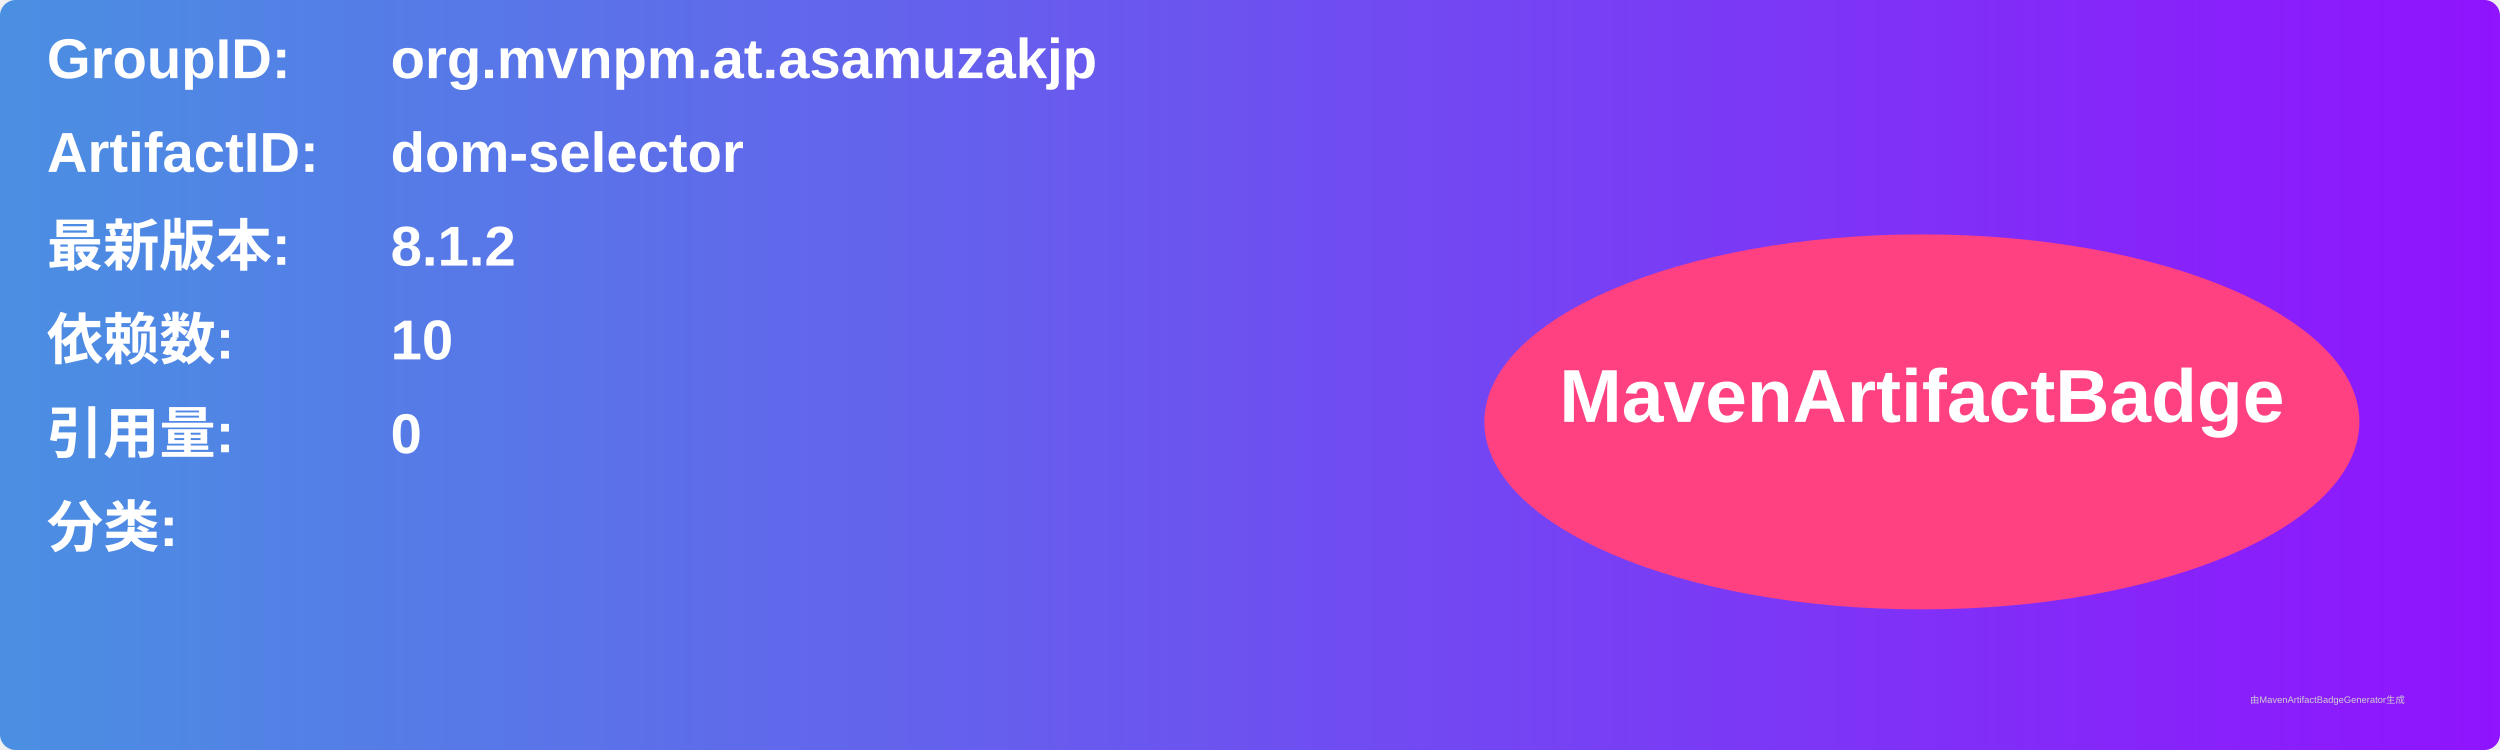
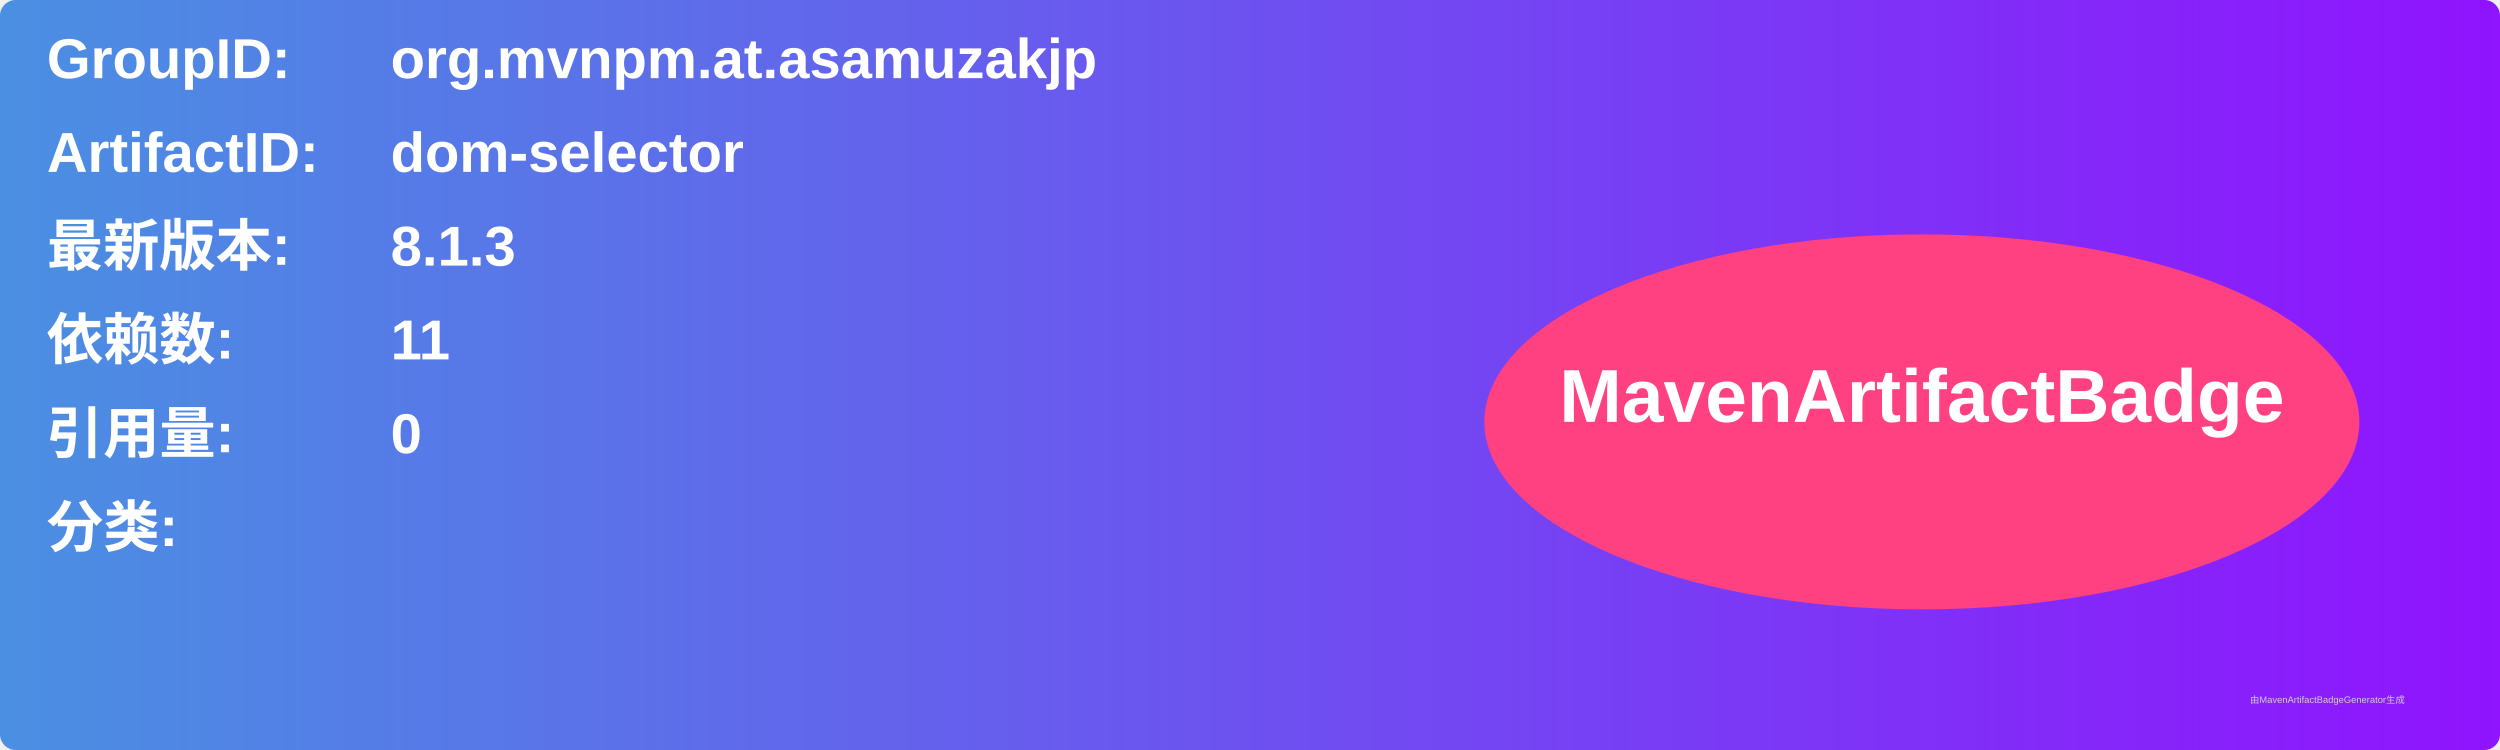
<svg xmlns="http://www.w3.org/2000/svg" width="800" height="240" viewBox="0 0 800 240">
  <linearGradient id="grad" x1="0%" y1="0%" x2="100%" y2="0%">
    <stop offset="0%" stop-color="#4a90e2" />
    <stop offset="100%" stop-color="#9013fe" />
  </linearGradient>
  <rect width="100%" height="100%" rx="5" ry="5" fill="url(#grad)" />
  <g transform="translate(15, 15)">
    <text x="0" y="10" font-family="Arial" font-size="18" fill="white" font-weight="bold" width="260">GroupID:</text>
    <text x="110" y="10" font-family="Arial" font-size="18" fill="white" font-weight="bold" width="460">org.mvnpm.at.asamuzakjp</text>
    <text x="0" y="40" font-family="Arial" font-size="18" fill="white" font-weight="bold" width="260">ArtifactID:</text>
    <text x="110" y="40" font-family="Arial" font-size="18" fill="white" font-weight="bold" width="460">dom-selector</text>
    <text x="0" y="70" font-family="Arial" font-size="18" fill="white" font-weight="bold">最新版本:</text>
    <text x="110" y="70" font-family="Arial" font-size="18" fill="white" font-weight="bold">
-       <tspan font-weight="bold">8.1.2</tspan>
+       <tspan font-weight="bold">8.1.3</tspan>
    </text>
    <text x="0" y="100" font-family="Arial" font-size="18" fill="white" font-weight="bold">依赖数: </text>
    <text x="110" y="100" font-family="Arial" font-size="18" fill="white">
-       <tspan font-weight="bold">10</tspan>
+       <tspan font-weight="bold">11</tspan>
    </text>
    <text x="0" y="130" font-family="Arial" font-size="18" fill="white" font-weight="bold">引用量: </text>
    <text x="110" y="130" font-family="Arial" font-size="18" fill="white">
      <tspan font-weight="bold">0</tspan>
    </text>
    <text x="0" y="160" font-family="Arial" font-size="18" fill="white" font-weight="bold">分类:</text>
    <text x="10" y="190" font-family="Arial" font-size="10" fill="white">
      <tspan font-weight="bold" />
    </text>
    <ellipse cx="600" cy="120" rx="140" ry="60" fill="#ff4081" />
    <text x="600" y="120" text-anchor="middle" font-family="Arial" font-size="24" fill="white" font-weight="bold">MavenArtifactBadge</text>
  </g>
  <text x="720" y="225" font-family="Arial" font-size="3" fill="#d0d0d0">由MavenArtifactBadgeGenerator生成</text>
</svg>
